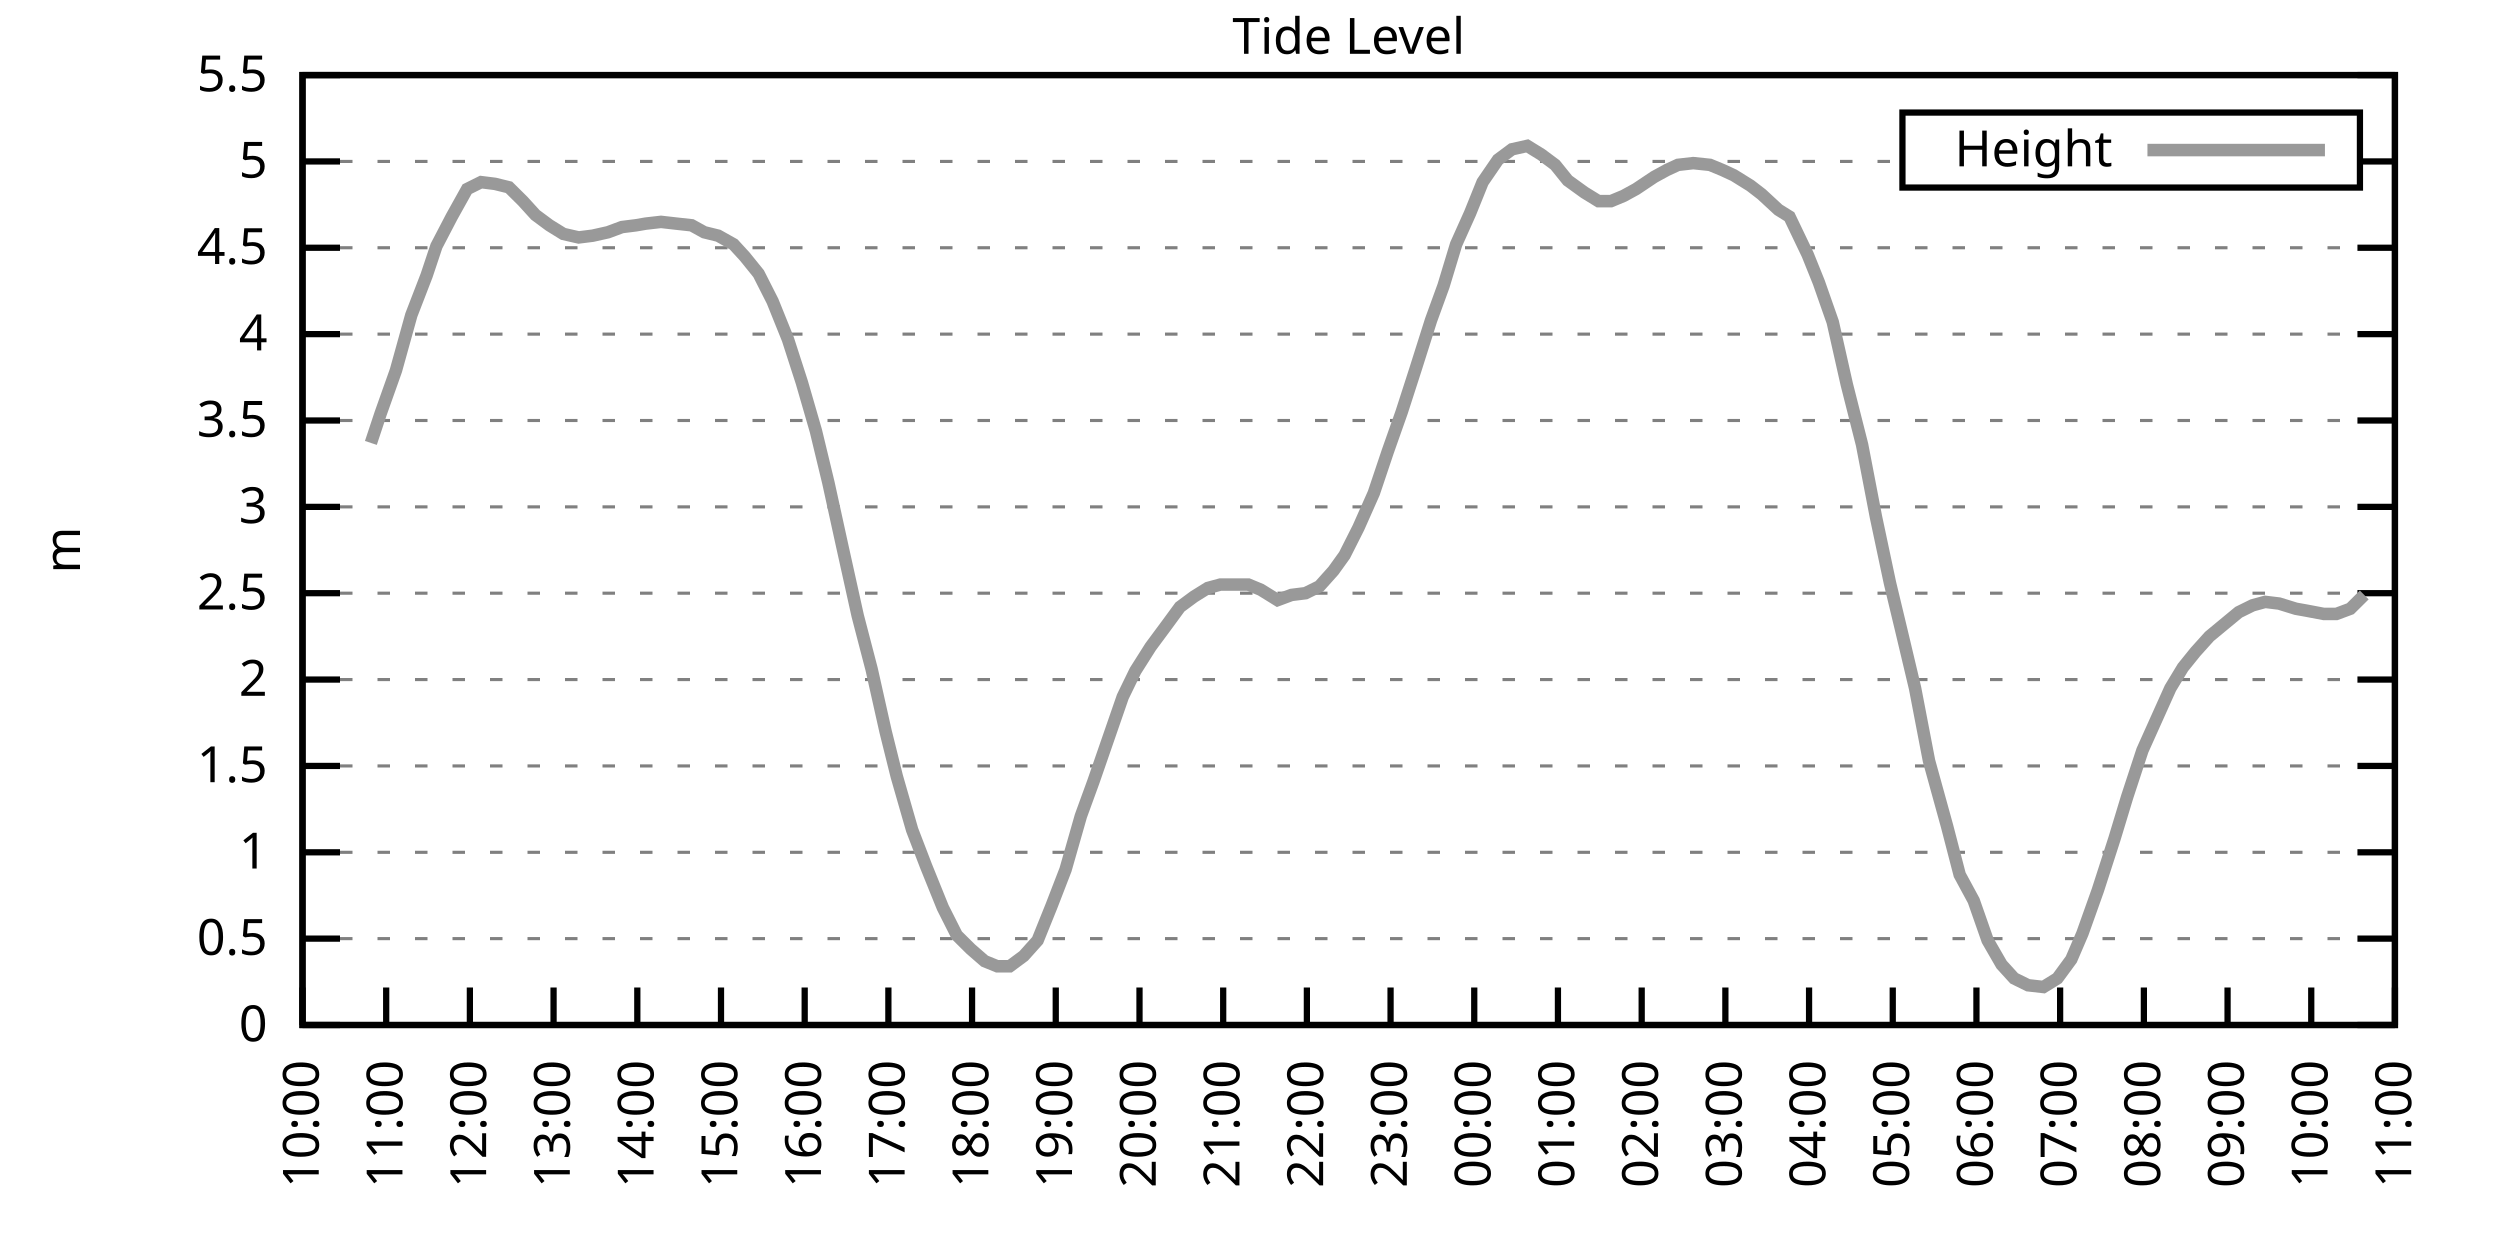
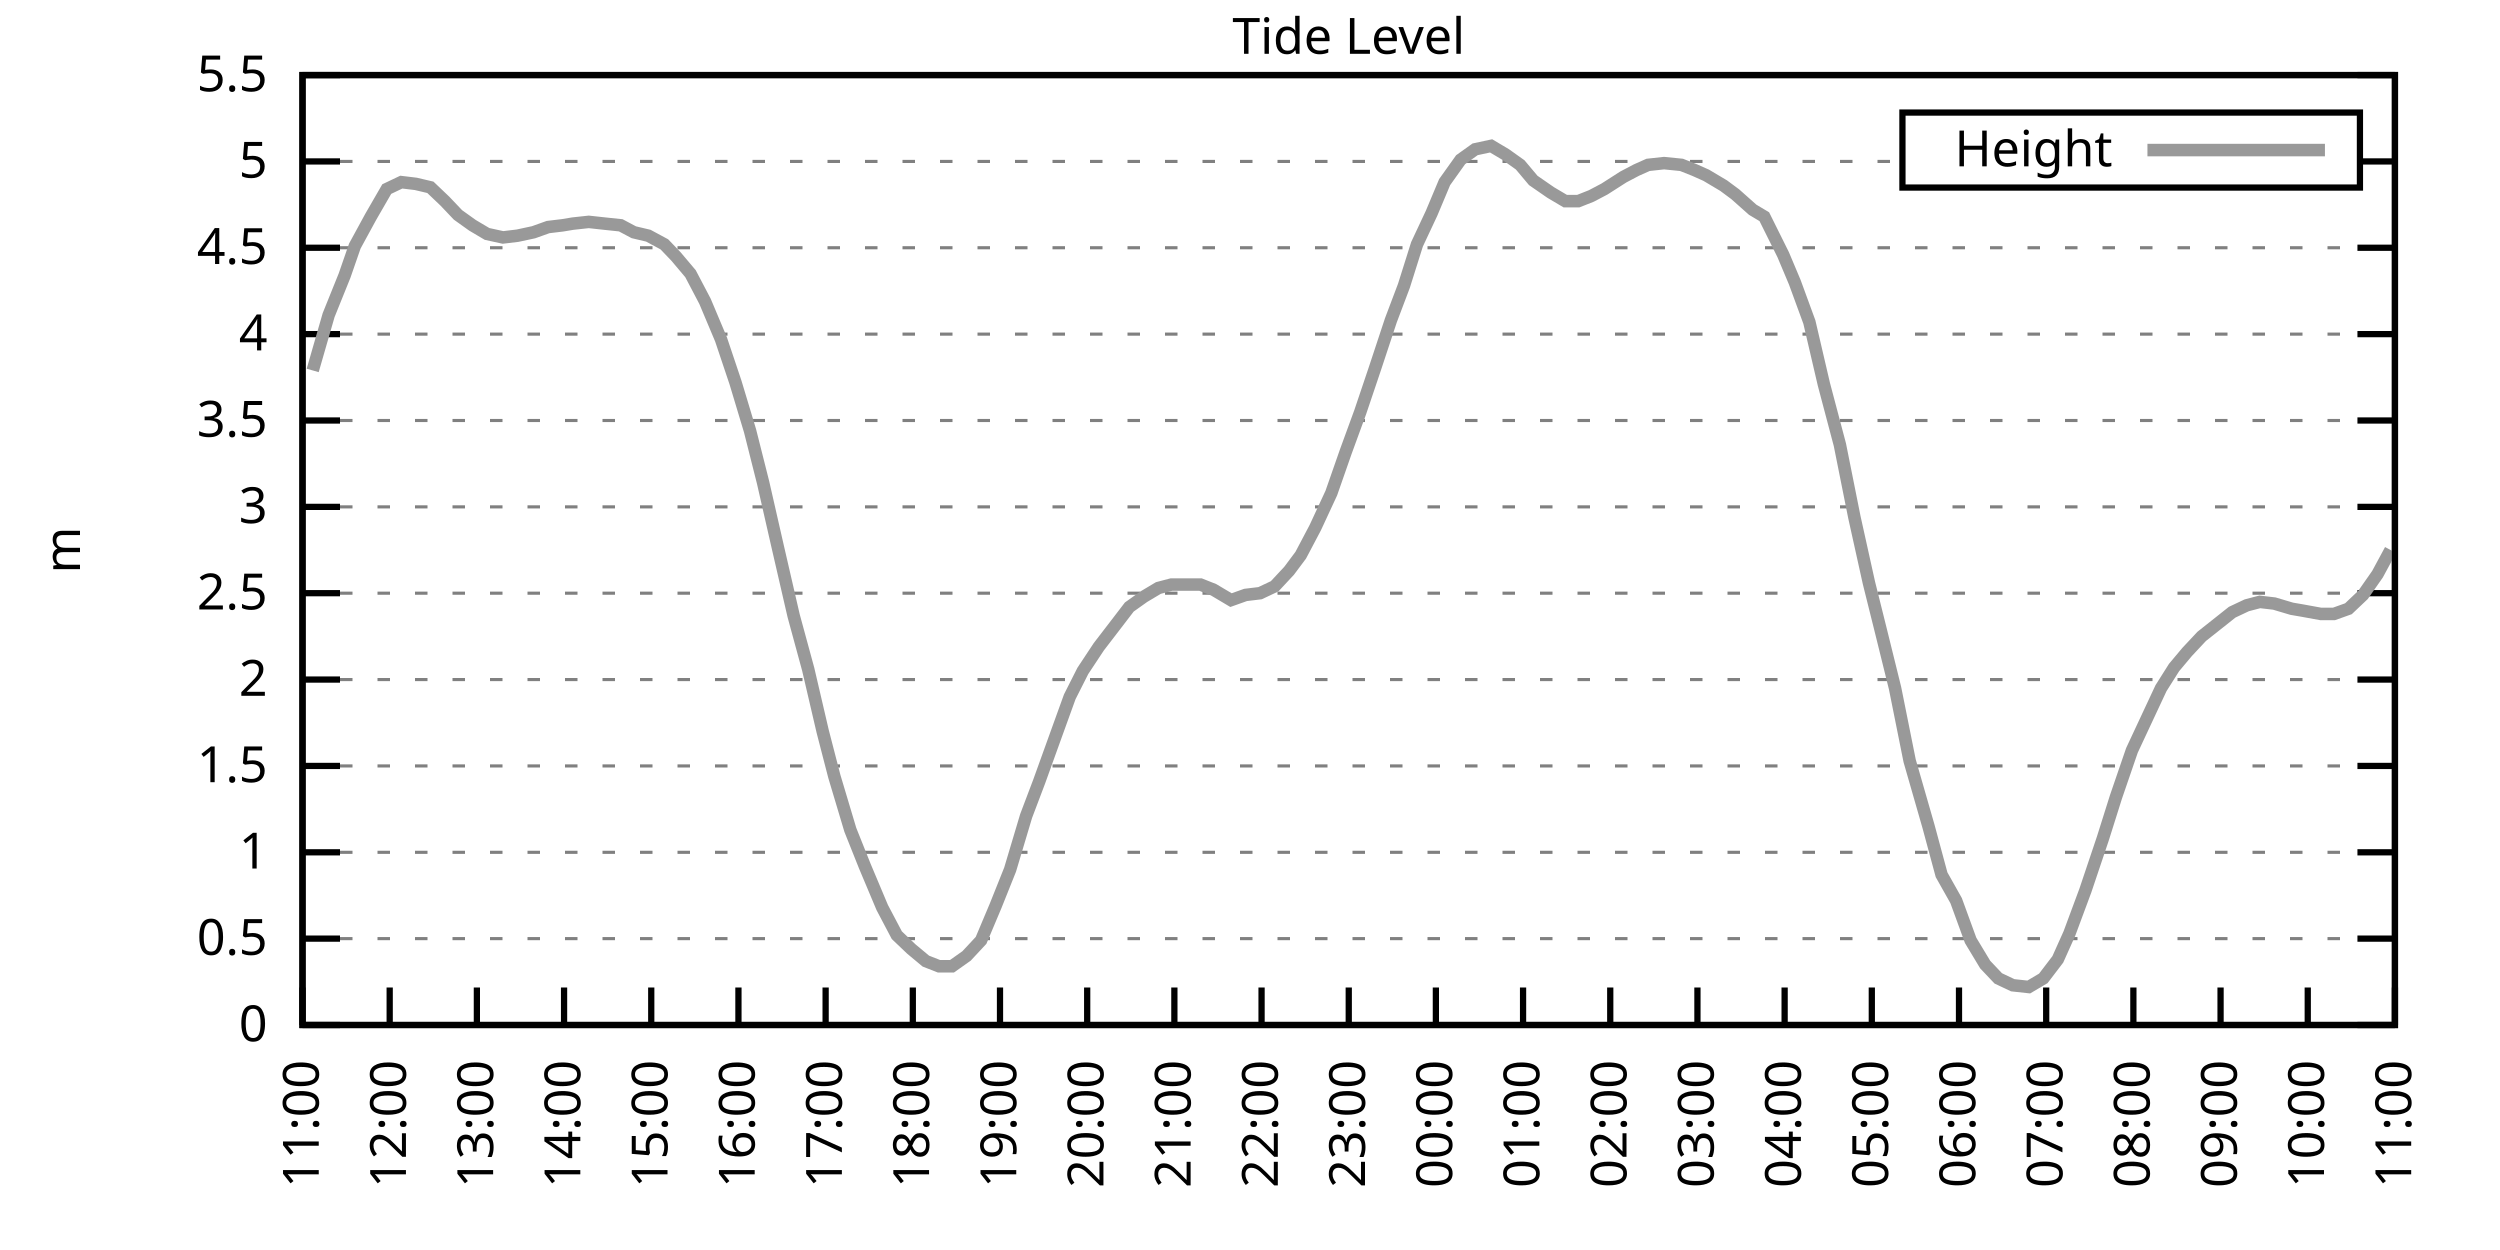
<svg xmlns="http://www.w3.org/2000/svg" xmlns:xlink="http://www.w3.org/1999/xlink" width="400" height="200" viewBox="0 0 400 200">
  <g id="gnuplot_canvas">
    <rect x="0" y="0" width="400" height="200" fill="none" />
    <defs>
      <circle id="gpDot" r="0.5" stroke-width="0.5" stroke="currentColor" />
      <path id="gpPt0" stroke-width="0.333" stroke="currentColor" d="M-1,0 h2 M0,-1 v2" />
      <path id="gpPt1" stroke-width="0.333" stroke="currentColor" d="M-1,-1 L1,1 M1,-1 L-1,1" />
      <path id="gpPt2" stroke-width="0.333" stroke="currentColor" d="M-1,0 L1,0 M0,-1 L0,1 M-1,-1 L1,1 M-1,1 L1,-1" />
      <rect id="gpPt3" stroke-width="0.333" stroke="currentColor" x="-1" y="-1" width="2" height="2" />
      <rect id="gpPt4" stroke-width="0.333" stroke="currentColor" fill="currentColor" x="-1" y="-1" width="2" height="2" />
      <circle id="gpPt5" stroke-width="0.333" stroke="currentColor" cx="0" cy="0" r="1" />
      <use xlink:href="#gpPt5" id="gpPt6" fill="currentColor" stroke="none" />
      <path id="gpPt7" stroke-width="0.333" stroke="currentColor" d="M0,-1.33 L-1.33,0.67 L1.33,0.67 z" />
      <use xlink:href="#gpPt7" id="gpPt8" fill="currentColor" stroke="none" />
      <use xlink:href="#gpPt7" id="gpPt9" stroke="currentColor" transform="rotate(180)" />
      <use xlink:href="#gpPt9" id="gpPt10" fill="currentColor" stroke="none" />
      <use xlink:href="#gpPt3" id="gpPt11" stroke="currentColor" transform="rotate(45)" />
      <use xlink:href="#gpPt11" id="gpPt12" fill="currentColor" stroke="none" />
      <path id="gpPt13" stroke-width="0.333" stroke="currentColor" d="M0,1.330 L1.265,0.411 L0.782,-1.067 L-0.782,-1.076 L-1.265,0.411 z" />
      <use xlink:href="#gpPt13" id="gpPt14" fill="currentColor" stroke="none" />
      <filter id="textbox" filterUnits="objectBoundingBox" x="0" y="0" height="1" width="1">
        <feFlood flood-color="white" flood-opacity="1" result="bgnd" />
        <feComposite in="SourceGraphic" in2="bgnd" operator="atop" />
      </filter>
      <filter id="greybox" filterUnits="objectBoundingBox" x="0" y="0" height="1" width="1">
        <feFlood flood-color="lightgrey" flood-opacity="1" result="grey" />
        <feComposite in="SourceGraphic" in2="grey" operator="atop" />
      </filter>
    </defs>
    <g fill="none" color="white" stroke="currentColor" stroke-width="1.00" stroke-linecap="butt" stroke-linejoin="miter">
</g>
    <g fill="none" color="black" stroke="currentColor" stroke-width="1.00" stroke-linecap="butt" stroke-linejoin="miter">
      <g stroke="none" shape-rendering="crispEdges">
        <polygon fill="rgb(255, 255, 255)" points="48.40,164.00 383.18,164.00 383.18,12.02 48.40,12.02 " />
      </g>
    </g>
    <g fill="none" color="black" stroke="currentColor" stroke-width="1.00" stroke-linecap="butt" stroke-linejoin="miter">
</g>
    <g fill="none" color="black" stroke="black" stroke-width="0.50" stroke-linecap="butt" stroke-linejoin="miter">
</g>
    <g fill="none" color="gray" stroke="currentColor" stroke-width="0.50" stroke-linecap="butt" stroke-linejoin="miter">
      <path stroke="gray" stroke-dasharray="2,4" class="gridline" d="M48.40,164.00 L383.19,164.00  " />
    </g>
    <g fill="none" color="gray" stroke="gray" stroke-width="1.00" stroke-linecap="butt" stroke-linejoin="miter">
</g>
    <g fill="none" color="black" stroke="currentColor" stroke-width="1.00" stroke-linecap="butt" stroke-linejoin="miter">
      <path stroke="black" d="M48.40,164.00 L54.40,164.00 M383.19,164.00 L377.19,164.00  " />
      <g transform="translate(42.80,166.60)" stroke="none" fill="black" font-family="Sans" font-size="8.00" text-anchor="end">
        <text>
          <tspan font-family="Sans"> 0</tspan>
        </text>
      </g>
    </g>
    <g fill="none" color="black" stroke="currentColor" stroke-width="1.00" stroke-linecap="butt" stroke-linejoin="miter">
</g>
    <g fill="none" color="black" stroke="black" stroke-width="0.50" stroke-linecap="butt" stroke-linejoin="miter">
</g>
    <g fill="none" color="gray" stroke="currentColor" stroke-width="0.50" stroke-linecap="butt" stroke-linejoin="miter">
      <path stroke="gray" stroke-dasharray="2,4" class="gridline" d="M48.40,150.18 L383.19,150.18  " />
    </g>
    <g fill="none" color="gray" stroke="gray" stroke-width="1.00" stroke-linecap="butt" stroke-linejoin="miter">
</g>
    <g fill="none" color="black" stroke="currentColor" stroke-width="1.00" stroke-linecap="butt" stroke-linejoin="miter">
      <path stroke="black" d="M48.40,150.18 L54.40,150.18 M383.19,150.18 L377.19,150.18  " />
      <g transform="translate(42.80,152.78)" stroke="none" fill="black" font-family="Sans" font-size="8.00" text-anchor="end">
        <text>
          <tspan font-family="Sans"> 0.5</tspan>
        </text>
      </g>
    </g>
    <g fill="none" color="black" stroke="currentColor" stroke-width="1.00" stroke-linecap="butt" stroke-linejoin="miter">
</g>
    <g fill="none" color="black" stroke="black" stroke-width="0.50" stroke-linecap="butt" stroke-linejoin="miter">
</g>
    <g fill="none" color="gray" stroke="currentColor" stroke-width="0.50" stroke-linecap="butt" stroke-linejoin="miter">
      <path stroke="gray" stroke-dasharray="2,4" class="gridline" d="M48.40,136.37 L383.19,136.37  " />
    </g>
    <g fill="none" color="gray" stroke="gray" stroke-width="1.00" stroke-linecap="butt" stroke-linejoin="miter">
</g>
    <g fill="none" color="black" stroke="currentColor" stroke-width="1.00" stroke-linecap="butt" stroke-linejoin="miter">
      <path stroke="black" d="M48.40,136.37 L54.40,136.37 M383.19,136.37 L377.19,136.37  " />
      <g transform="translate(42.80,138.97)" stroke="none" fill="black" font-family="Sans" font-size="8.00" text-anchor="end">
        <text>
          <tspan font-family="Sans"> 1</tspan>
        </text>
      </g>
    </g>
    <g fill="none" color="black" stroke="currentColor" stroke-width="1.00" stroke-linecap="butt" stroke-linejoin="miter">
</g>
    <g fill="none" color="black" stroke="black" stroke-width="0.50" stroke-linecap="butt" stroke-linejoin="miter">
</g>
    <g fill="none" color="gray" stroke="currentColor" stroke-width="0.50" stroke-linecap="butt" stroke-linejoin="miter">
      <path stroke="gray" stroke-dasharray="2,4" class="gridline" d="M48.40,122.55 L383.19,122.55  " />
    </g>
    <g fill="none" color="gray" stroke="gray" stroke-width="1.00" stroke-linecap="butt" stroke-linejoin="miter">
</g>
    <g fill="none" color="black" stroke="currentColor" stroke-width="1.00" stroke-linecap="butt" stroke-linejoin="miter">
      <path stroke="black" d="M48.40,122.55 L54.40,122.55 M383.19,122.55 L377.19,122.55  " />
      <g transform="translate(42.80,125.15)" stroke="none" fill="black" font-family="Sans" font-size="8.00" text-anchor="end">
        <text>
          <tspan font-family="Sans"> 1.5</tspan>
        </text>
      </g>
    </g>
    <g fill="none" color="black" stroke="currentColor" stroke-width="1.00" stroke-linecap="butt" stroke-linejoin="miter">
</g>
    <g fill="none" color="black" stroke="black" stroke-width="0.50" stroke-linecap="butt" stroke-linejoin="miter">
</g>
    <g fill="none" color="gray" stroke="currentColor" stroke-width="0.50" stroke-linecap="butt" stroke-linejoin="miter">
      <path stroke="gray" stroke-dasharray="2,4" class="gridline" d="M48.40,108.73 L383.19,108.73  " />
    </g>
    <g fill="none" color="gray" stroke="gray" stroke-width="1.00" stroke-linecap="butt" stroke-linejoin="miter">
</g>
    <g fill="none" color="black" stroke="currentColor" stroke-width="1.00" stroke-linecap="butt" stroke-linejoin="miter">
      <path stroke="black" d="M48.40,108.73 L54.40,108.73 M383.19,108.73 L377.19,108.73  " />
      <g transform="translate(42.80,111.33)" stroke="none" fill="black" font-family="Sans" font-size="8.00" text-anchor="end">
        <text>
          <tspan font-family="Sans"> 2</tspan>
        </text>
      </g>
    </g>
    <g fill="none" color="black" stroke="currentColor" stroke-width="1.00" stroke-linecap="butt" stroke-linejoin="miter">
</g>
    <g fill="none" color="black" stroke="black" stroke-width="0.50" stroke-linecap="butt" stroke-linejoin="miter">
</g>
    <g fill="none" color="gray" stroke="currentColor" stroke-width="0.50" stroke-linecap="butt" stroke-linejoin="miter">
      <path stroke="gray" stroke-dasharray="2,4" class="gridline" d="M48.40,94.91 L383.19,94.91  " />
    </g>
    <g fill="none" color="gray" stroke="gray" stroke-width="1.00" stroke-linecap="butt" stroke-linejoin="miter">
</g>
    <g fill="none" color="black" stroke="currentColor" stroke-width="1.00" stroke-linecap="butt" stroke-linejoin="miter">
      <path stroke="black" d="M48.40,94.91 L54.40,94.91 M383.19,94.91 L377.19,94.91  " />
      <g transform="translate(42.80,97.51)" stroke="none" fill="black" font-family="Sans" font-size="8.00" text-anchor="end">
        <text>
          <tspan font-family="Sans"> 2.5</tspan>
        </text>
      </g>
    </g>
    <g fill="none" color="black" stroke="currentColor" stroke-width="1.00" stroke-linecap="butt" stroke-linejoin="miter">
</g>
    <g fill="none" color="black" stroke="black" stroke-width="0.50" stroke-linecap="butt" stroke-linejoin="miter">
</g>
    <g fill="none" color="gray" stroke="currentColor" stroke-width="0.50" stroke-linecap="butt" stroke-linejoin="miter">
      <path stroke="gray" stroke-dasharray="2,4" class="gridline" d="M48.40,81.10 L383.19,81.10  " />
    </g>
    <g fill="none" color="gray" stroke="gray" stroke-width="1.00" stroke-linecap="butt" stroke-linejoin="miter">
</g>
    <g fill="none" color="black" stroke="currentColor" stroke-width="1.00" stroke-linecap="butt" stroke-linejoin="miter">
      <path stroke="black" d="M48.40,81.10 L54.40,81.10 M383.19,81.10 L377.19,81.10  " />
      <g transform="translate(42.80,83.70)" stroke="none" fill="black" font-family="Sans" font-size="8.00" text-anchor="end">
        <text>
          <tspan font-family="Sans"> 3</tspan>
        </text>
      </g>
    </g>
    <g fill="none" color="black" stroke="currentColor" stroke-width="1.00" stroke-linecap="butt" stroke-linejoin="miter">
</g>
    <g fill="none" color="black" stroke="black" stroke-width="0.50" stroke-linecap="butt" stroke-linejoin="miter">
</g>
    <g fill="none" color="gray" stroke="currentColor" stroke-width="0.50" stroke-linecap="butt" stroke-linejoin="miter">
      <path stroke="gray" stroke-dasharray="2,4" class="gridline" d="M48.40,67.28 L383.19,67.28  " />
    </g>
    <g fill="none" color="gray" stroke="gray" stroke-width="1.00" stroke-linecap="butt" stroke-linejoin="miter">
</g>
    <g fill="none" color="black" stroke="currentColor" stroke-width="1.00" stroke-linecap="butt" stroke-linejoin="miter">
      <path stroke="black" d="M48.40,67.28 L54.40,67.28 M383.19,67.28 L377.19,67.28  " />
      <g transform="translate(42.80,69.88)" stroke="none" fill="black" font-family="Sans" font-size="8.00" text-anchor="end">
        <text>
          <tspan font-family="Sans"> 3.5</tspan>
        </text>
      </g>
    </g>
    <g fill="none" color="black" stroke="currentColor" stroke-width="1.00" stroke-linecap="butt" stroke-linejoin="miter">
</g>
    <g fill="none" color="black" stroke="black" stroke-width="0.50" stroke-linecap="butt" stroke-linejoin="miter">
</g>
    <g fill="none" color="gray" stroke="currentColor" stroke-width="0.50" stroke-linecap="butt" stroke-linejoin="miter">
      <path stroke="gray" stroke-dasharray="2,4" class="gridline" d="M48.40,53.46 L383.19,53.46  " />
    </g>
    <g fill="none" color="gray" stroke="gray" stroke-width="1.00" stroke-linecap="butt" stroke-linejoin="miter">
</g>
    <g fill="none" color="black" stroke="currentColor" stroke-width="1.00" stroke-linecap="butt" stroke-linejoin="miter">
      <path stroke="black" d="M48.40,53.46 L54.40,53.46 M383.19,53.46 L377.19,53.46  " />
      <g transform="translate(42.80,56.06)" stroke="none" fill="black" font-family="Sans" font-size="8.00" text-anchor="end">
        <text>
          <tspan font-family="Sans"> 4</tspan>
        </text>
      </g>
    </g>
    <g fill="none" color="black" stroke="currentColor" stroke-width="1.00" stroke-linecap="butt" stroke-linejoin="miter">
</g>
    <g fill="none" color="black" stroke="black" stroke-width="0.50" stroke-linecap="butt" stroke-linejoin="miter">
</g>
    <g fill="none" color="gray" stroke="currentColor" stroke-width="0.50" stroke-linecap="butt" stroke-linejoin="miter">
      <path stroke="gray" stroke-dasharray="2,4" class="gridline" d="M48.40,39.64 L383.19,39.64  " />
    </g>
    <g fill="none" color="gray" stroke="gray" stroke-width="1.00" stroke-linecap="butt" stroke-linejoin="miter">
</g>
    <g fill="none" color="black" stroke="currentColor" stroke-width="1.00" stroke-linecap="butt" stroke-linejoin="miter">
      <path stroke="black" d="M48.40,39.64 L54.40,39.64 M383.19,39.64 L377.19,39.64  " />
      <g transform="translate(42.80,42.24)" stroke="none" fill="black" font-family="Sans" font-size="8.00" text-anchor="end">
        <text>
          <tspan font-family="Sans"> 4.5</tspan>
        </text>
      </g>
    </g>
    <g fill="none" color="black" stroke="currentColor" stroke-width="1.00" stroke-linecap="butt" stroke-linejoin="miter">
</g>
    <g fill="none" color="black" stroke="black" stroke-width="0.50" stroke-linecap="butt" stroke-linejoin="miter">
</g>
    <g fill="none" color="gray" stroke="currentColor" stroke-width="0.50" stroke-linecap="butt" stroke-linejoin="miter">
      <path stroke="gray" stroke-dasharray="2,4" class="gridline" d="M48.40,25.83 L304.39,25.83 M377.59,25.83 L383.19,25.83  " />
    </g>
    <g fill="none" color="gray" stroke="gray" stroke-width="1.00" stroke-linecap="butt" stroke-linejoin="miter">
</g>
    <g fill="none" color="black" stroke="currentColor" stroke-width="1.00" stroke-linecap="butt" stroke-linejoin="miter">
      <path stroke="black" d="M48.40,25.83 L54.40,25.83 M383.19,25.83 L377.19,25.83  " />
      <g transform="translate(42.80,28.43)" stroke="none" fill="black" font-family="Sans" font-size="8.00" text-anchor="end">
        <text>
          <tspan font-family="Sans"> 5</tspan>
        </text>
      </g>
    </g>
    <g fill="none" color="black" stroke="currentColor" stroke-width="1.00" stroke-linecap="butt" stroke-linejoin="miter">
</g>
    <g fill="none" color="black" stroke="black" stroke-width="0.50" stroke-linecap="butt" stroke-linejoin="miter">
</g>
    <g fill="none" color="gray" stroke="currentColor" stroke-width="0.50" stroke-linecap="butt" stroke-linejoin="miter">
      <path stroke="gray" stroke-dasharray="2,4" class="gridline" d="M48.40,12.01 L383.19,12.01  " />
    </g>
    <g fill="none" color="gray" stroke="gray" stroke-width="1.00" stroke-linecap="butt" stroke-linejoin="miter">
</g>
    <g fill="none" color="black" stroke="currentColor" stroke-width="1.00" stroke-linecap="butt" stroke-linejoin="miter">
      <path stroke="black" d="M48.40,12.01 L54.40,12.01 M383.19,12.01 L377.19,12.01  " />
      <g transform="translate(42.80,14.61)" stroke="none" fill="black" font-family="Sans" font-size="8.00" text-anchor="end">
        <text>
          <tspan font-family="Sans"> 5.5</tspan>
        </text>
      </g>
    </g>
    <g fill="none" color="black" stroke="currentColor" stroke-width="1.00" stroke-linecap="butt" stroke-linejoin="miter">
      <path stroke="black" d="M48.40,164.00 L48.40,158.00  " />
      <g transform="translate(51.00,169.60) rotate(270.00)" stroke="none" fill="black" font-family="Sans" font-size="8.00" text-anchor="end">
        <text>
-           <tspan font-family="Sans">10:00</tspan>
-         </text>
-       </g>
-     </g>
-     <g fill="none" color="black" stroke="currentColor" stroke-width="1.00" stroke-linecap="butt" stroke-linejoin="miter">
-       <path stroke="black" d="M61.79,164.00 L61.79,158.00  " />
-       <g transform="translate(64.39,169.60) rotate(270.00)" stroke="none" fill="black" font-family="Sans" font-size="8.00" text-anchor="end">
-         <text>
          <tspan font-family="Sans">11:00</tspan>
        </text>
      </g>
    </g>
    <g fill="none" color="black" stroke="currentColor" stroke-width="1.00" stroke-linecap="butt" stroke-linejoin="miter">
-       <path stroke="black" d="M75.18,164.00 L75.18,158.00  " />
-       <g transform="translate(77.78,169.60) rotate(270.00)" stroke="none" fill="black" font-family="Sans" font-size="8.00" text-anchor="end">
+       <path stroke="black" d="M62.35,164.00 L62.35,158.00  " />
+       <g transform="translate(64.95,169.60) rotate(270.00)" stroke="none" fill="black" font-family="Sans" font-size="8.00" text-anchor="end">
        <text>
          <tspan font-family="Sans">12:00</tspan>
        </text>
      </g>
    </g>
    <g fill="none" color="black" stroke="currentColor" stroke-width="1.00" stroke-linecap="butt" stroke-linejoin="miter">
-       <path stroke="black" d="M88.57,164.00 L88.57,158.00  " />
-       <g transform="translate(91.17,169.60) rotate(270.00)" stroke="none" fill="black" font-family="Sans" font-size="8.00" text-anchor="end">
+       <path stroke="black" d="M76.30,164.00 L76.30,158.00  " />
+       <g transform="translate(78.90,169.60) rotate(270.00)" stroke="none" fill="black" font-family="Sans" font-size="8.00" text-anchor="end">
        <text>
          <tspan font-family="Sans">13:00</tspan>
        </text>
      </g>
    </g>
    <g fill="none" color="black" stroke="currentColor" stroke-width="1.00" stroke-linecap="butt" stroke-linejoin="miter">
-       <path stroke="black" d="M101.97,164.00 L101.97,158.00  " />
-       <g transform="translate(104.57,169.60) rotate(270.00)" stroke="none" fill="black" font-family="Sans" font-size="8.00" text-anchor="end">
+       <path stroke="black" d="M90.25,164.00 L90.25,158.00  " />
+       <g transform="translate(92.85,169.60) rotate(270.00)" stroke="none" fill="black" font-family="Sans" font-size="8.00" text-anchor="end">
        <text>
          <tspan font-family="Sans">14:00</tspan>
        </text>
      </g>
    </g>
    <g fill="none" color="black" stroke="currentColor" stroke-width="1.00" stroke-linecap="butt" stroke-linejoin="miter">
-       <path stroke="black" d="M115.36,164.00 L115.36,158.00  " />
-       <g transform="translate(117.96,169.60) rotate(270.00)" stroke="none" fill="black" font-family="Sans" font-size="8.00" text-anchor="end">
+       <path stroke="black" d="M104.20,164.00 L104.20,158.00  " />
+       <g transform="translate(106.80,169.60) rotate(270.00)" stroke="none" fill="black" font-family="Sans" font-size="8.00" text-anchor="end">
        <text>
          <tspan font-family="Sans">15:00</tspan>
        </text>
      </g>
    </g>
    <g fill="none" color="black" stroke="currentColor" stroke-width="1.00" stroke-linecap="butt" stroke-linejoin="miter">
-       <path stroke="black" d="M128.75,164.00 L128.75,158.00  " />
-       <g transform="translate(131.35,169.60) rotate(270.00)" stroke="none" fill="black" font-family="Sans" font-size="8.00" text-anchor="end">
+       <path stroke="black" d="M118.15,164.00 L118.15,158.00  " />
+       <g transform="translate(120.75,169.60) rotate(270.00)" stroke="none" fill="black" font-family="Sans" font-size="8.00" text-anchor="end">
        <text>
          <tspan font-family="Sans">16:00</tspan>
        </text>
      </g>
    </g>
    <g fill="none" color="black" stroke="currentColor" stroke-width="1.00" stroke-linecap="butt" stroke-linejoin="miter">
-       <path stroke="black" d="M142.14,164.00 L142.14,158.00  " />
-       <g transform="translate(144.74,169.60) rotate(270.00)" stroke="none" fill="black" font-family="Sans" font-size="8.00" text-anchor="end">
+       <path stroke="black" d="M132.10,164.00 L132.10,158.00  " />
+       <g transform="translate(134.70,169.60) rotate(270.00)" stroke="none" fill="black" font-family="Sans" font-size="8.00" text-anchor="end">
        <text>
          <tspan font-family="Sans">17:00</tspan>
        </text>
      </g>
    </g>
    <g fill="none" color="black" stroke="currentColor" stroke-width="1.00" stroke-linecap="butt" stroke-linejoin="miter">
-       <path stroke="black" d="M155.53,164.00 L155.53,158.00  " />
-       <g transform="translate(158.13,169.60) rotate(270.00)" stroke="none" fill="black" font-family="Sans" font-size="8.00" text-anchor="end">
+       <path stroke="black" d="M146.05,164.00 L146.05,158.00  " />
+       <g transform="translate(148.65,169.60) rotate(270.00)" stroke="none" fill="black" font-family="Sans" font-size="8.00" text-anchor="end">
        <text>
          <tspan font-family="Sans">18:00</tspan>
        </text>
      </g>
    </g>
    <g fill="none" color="black" stroke="currentColor" stroke-width="1.00" stroke-linecap="butt" stroke-linejoin="miter">
-       <path stroke="black" d="M168.92,164.00 L168.92,158.00  " />
-       <g transform="translate(171.52,169.60) rotate(270.00)" stroke="none" fill="black" font-family="Sans" font-size="8.00" text-anchor="end">
+       <path stroke="black" d="M160.00,164.00 L160.00,158.00  " />
+       <g transform="translate(162.60,169.60) rotate(270.00)" stroke="none" fill="black" font-family="Sans" font-size="8.00" text-anchor="end">
        <text>
          <tspan font-family="Sans">19:00</tspan>
        </text>
      </g>
    </g>
    <g fill="none" color="black" stroke="currentColor" stroke-width="1.00" stroke-linecap="butt" stroke-linejoin="miter">
-       <path stroke="black" d="M182.32,164.00 L182.32,158.00  " />
-       <g transform="translate(184.92,169.60) rotate(270.00)" stroke="none" fill="black" font-family="Sans" font-size="8.00" text-anchor="end">
+       <path stroke="black" d="M173.95,164.00 L173.95,158.00  " />
+       <g transform="translate(176.55,169.60) rotate(270.00)" stroke="none" fill="black" font-family="Sans" font-size="8.00" text-anchor="end">
        <text>
          <tspan font-family="Sans">20:00</tspan>
        </text>
      </g>
    </g>
    <g fill="none" color="black" stroke="currentColor" stroke-width="1.00" stroke-linecap="butt" stroke-linejoin="miter">
-       <path stroke="black" d="M195.71,164.00 L195.71,158.00  " />
-       <g transform="translate(198.31,169.60) rotate(270.00)" stroke="none" fill="black" font-family="Sans" font-size="8.00" text-anchor="end">
+       <path stroke="black" d="M187.90,164.00 L187.90,158.00  " />
+       <g transform="translate(190.50,169.60) rotate(270.00)" stroke="none" fill="black" font-family="Sans" font-size="8.00" text-anchor="end">
        <text>
          <tspan font-family="Sans">21:00</tspan>
        </text>
      </g>
    </g>
    <g fill="none" color="black" stroke="currentColor" stroke-width="1.00" stroke-linecap="butt" stroke-linejoin="miter">
-       <path stroke="black" d="M209.10,164.00 L209.10,158.00  " />
-       <g transform="translate(211.70,169.60) rotate(270.00)" stroke="none" fill="black" font-family="Sans" font-size="8.00" text-anchor="end">
+       <path stroke="black" d="M201.85,164.00 L201.85,158.00  " />
+       <g transform="translate(204.45,169.60) rotate(270.00)" stroke="none" fill="black" font-family="Sans" font-size="8.00" text-anchor="end">
        <text>
          <tspan font-family="Sans">22:00</tspan>
        </text>
      </g>
    </g>
    <g fill="none" color="black" stroke="currentColor" stroke-width="1.00" stroke-linecap="butt" stroke-linejoin="miter">
-       <path stroke="black" d="M222.49,164.00 L222.49,158.00  " />
-       <g transform="translate(225.09,169.60) rotate(270.00)" stroke="none" fill="black" font-family="Sans" font-size="8.00" text-anchor="end">
+       <path stroke="black" d="M215.80,164.00 L215.80,158.00  " />
+       <g transform="translate(218.40,169.60) rotate(270.00)" stroke="none" fill="black" font-family="Sans" font-size="8.00" text-anchor="end">
        <text>
          <tspan font-family="Sans">23:00</tspan>
        </text>
      </g>
    </g>
    <g fill="none" color="black" stroke="currentColor" stroke-width="1.00" stroke-linecap="butt" stroke-linejoin="miter">
-       <path stroke="black" d="M235.88,164.00 L235.88,158.00  " />
-       <g transform="translate(238.48,169.60) rotate(270.00)" stroke="none" fill="black" font-family="Sans" font-size="8.00" text-anchor="end">
+       <path stroke="black" d="M229.74,164.00 L229.74,158.00  " />
+       <g transform="translate(232.34,169.60) rotate(270.00)" stroke="none" fill="black" font-family="Sans" font-size="8.00" text-anchor="end">
        <text>
          <tspan font-family="Sans">00:00</tspan>
        </text>
      </g>
    </g>
    <g fill="none" color="black" stroke="currentColor" stroke-width="1.00" stroke-linecap="butt" stroke-linejoin="miter">
-       <path stroke="black" d="M249.27,164.00 L249.27,158.00  " />
-       <g transform="translate(251.87,169.60) rotate(270.00)" stroke="none" fill="black" font-family="Sans" font-size="8.00" text-anchor="end">
+       <path stroke="black" d="M243.69,164.00 L243.69,158.00  " />
+       <g transform="translate(246.29,169.60) rotate(270.00)" stroke="none" fill="black" font-family="Sans" font-size="8.00" text-anchor="end">
        <text>
          <tspan font-family="Sans">01:00</tspan>
        </text>
      </g>
    </g>
    <g fill="none" color="black" stroke="currentColor" stroke-width="1.00" stroke-linecap="butt" stroke-linejoin="miter">
-       <path stroke="black" d="M262.67,164.00 L262.67,158.00  " />
-       <g transform="translate(265.27,169.60) rotate(270.00)" stroke="none" fill="black" font-family="Sans" font-size="8.00" text-anchor="end">
+       <path stroke="black" d="M257.64,164.00 L257.64,158.00  " />
+       <g transform="translate(260.24,169.60) rotate(270.00)" stroke="none" fill="black" font-family="Sans" font-size="8.00" text-anchor="end">
        <text>
          <tspan font-family="Sans">02:00</tspan>
        </text>
      </g>
    </g>
    <g fill="none" color="black" stroke="currentColor" stroke-width="1.00" stroke-linecap="butt" stroke-linejoin="miter">
-       <path stroke="black" d="M276.06,164.00 L276.06,158.00  " />
-       <g transform="translate(278.66,169.60) rotate(270.00)" stroke="none" fill="black" font-family="Sans" font-size="8.00" text-anchor="end">
+       <path stroke="black" d="M271.59,164.00 L271.59,158.00  " />
+       <g transform="translate(274.19,169.60) rotate(270.00)" stroke="none" fill="black" font-family="Sans" font-size="8.00" text-anchor="end">
        <text>
          <tspan font-family="Sans">03:00</tspan>
        </text>
      </g>
    </g>
    <g fill="none" color="black" stroke="currentColor" stroke-width="1.00" stroke-linecap="butt" stroke-linejoin="miter">
-       <path stroke="black" d="M289.45,164.00 L289.45,158.00  " />
-       <g transform="translate(292.05,169.60) rotate(270.00)" stroke="none" fill="black" font-family="Sans" font-size="8.00" text-anchor="end">
+       <path stroke="black" d="M285.54,164.00 L285.54,158.00  " />
+       <g transform="translate(288.14,169.60) rotate(270.00)" stroke="none" fill="black" font-family="Sans" font-size="8.00" text-anchor="end">
        <text>
          <tspan font-family="Sans">04:00</tspan>
        </text>
      </g>
    </g>
    <g fill="none" color="black" stroke="currentColor" stroke-width="1.00" stroke-linecap="butt" stroke-linejoin="miter">
-       <path stroke="black" d="M302.84,164.00 L302.84,158.00  " />
-       <g transform="translate(305.44,169.60) rotate(270.00)" stroke="none" fill="black" font-family="Sans" font-size="8.00" text-anchor="end">
+       <path stroke="black" d="M299.49,164.00 L299.49,158.00  " />
+       <g transform="translate(302.09,169.60) rotate(270.00)" stroke="none" fill="black" font-family="Sans" font-size="8.00" text-anchor="end">
        <text>
          <tspan font-family="Sans">05:00</tspan>
        </text>
      </g>
    </g>
    <g fill="none" color="black" stroke="currentColor" stroke-width="1.00" stroke-linecap="butt" stroke-linejoin="miter">
-       <path stroke="black" d="M316.23,164.00 L316.23,158.00  " />
-       <g transform="translate(318.83,169.60) rotate(270.00)" stroke="none" fill="black" font-family="Sans" font-size="8.00" text-anchor="end">
+       <path stroke="black" d="M313.44,164.00 L313.44,158.00  " />
+       <g transform="translate(316.04,169.60) rotate(270.00)" stroke="none" fill="black" font-family="Sans" font-size="8.00" text-anchor="end">
        <text>
          <tspan font-family="Sans">06:00</tspan>
        </text>
      </g>
    </g>
    <g fill="none" color="black" stroke="currentColor" stroke-width="1.00" stroke-linecap="butt" stroke-linejoin="miter">
-       <path stroke="black" d="M329.62,164.00 L329.62,158.00  " />
-       <g transform="translate(332.22,169.60) rotate(270.00)" stroke="none" fill="black" font-family="Sans" font-size="8.00" text-anchor="end">
+       <path stroke="black" d="M327.39,164.00 L327.39,158.00  " />
+       <g transform="translate(329.99,169.60) rotate(270.00)" stroke="none" fill="black" font-family="Sans" font-size="8.00" text-anchor="end">
        <text>
          <tspan font-family="Sans">07:00</tspan>
        </text>
      </g>
    </g>
    <g fill="none" color="black" stroke="currentColor" stroke-width="1.00" stroke-linecap="butt" stroke-linejoin="miter">
-       <path stroke="black" d="M343.02,164.00 L343.02,158.00  " />
-       <g transform="translate(345.62,169.60) rotate(270.00)" stroke="none" fill="black" font-family="Sans" font-size="8.00" text-anchor="end">
+       <path stroke="black" d="M341.34,164.00 L341.34,158.00  " />
+       <g transform="translate(343.94,169.60) rotate(270.00)" stroke="none" fill="black" font-family="Sans" font-size="8.00" text-anchor="end">
        <text>
          <tspan font-family="Sans">08:00</tspan>
        </text>
      </g>
    </g>
    <g fill="none" color="black" stroke="currentColor" stroke-width="1.00" stroke-linecap="butt" stroke-linejoin="miter">
-       <path stroke="black" d="M356.41,164.00 L356.41,158.00  " />
-       <g transform="translate(359.01,169.60) rotate(270.00)" stroke="none" fill="black" font-family="Sans" font-size="8.00" text-anchor="end">
+       <path stroke="black" d="M355.29,164.00 L355.29,158.00  " />
+       <g transform="translate(357.89,169.60) rotate(270.00)" stroke="none" fill="black" font-family="Sans" font-size="8.00" text-anchor="end">
        <text>
          <tspan font-family="Sans">09:00</tspan>
        </text>
      </g>
    </g>
    <g fill="none" color="black" stroke="currentColor" stroke-width="1.00" stroke-linecap="butt" stroke-linejoin="miter">
-       <path stroke="black" d="M369.80,164.00 L369.80,158.00  " />
-       <g transform="translate(372.40,169.60) rotate(270.00)" stroke="none" fill="black" font-family="Sans" font-size="8.00" text-anchor="end">
+       <path stroke="black" d="M369.24,164.00 L369.24,158.00  " />
+       <g transform="translate(371.84,169.60) rotate(270.00)" stroke="none" fill="black" font-family="Sans" font-size="8.00" text-anchor="end">
        <text>
          <tspan font-family="Sans">10:00</tspan>
        </text>
      </g>
    </g>
    <g fill="none" color="black" stroke="currentColor" stroke-width="1.00" stroke-linecap="butt" stroke-linejoin="miter">
      <path stroke="black" d="M383.19,164.00 L383.19,158.00  " />
      <g transform="translate(385.79,169.60) rotate(270.00)" stroke="none" fill="black" font-family="Sans" font-size="8.00" text-anchor="end">
        <text>
          <tspan font-family="Sans">11:00</tspan>
        </text>
      </g>
    </g>
    <g fill="none" color="black" stroke="currentColor" stroke-width="1.00" stroke-linecap="butt" stroke-linejoin="miter">
</g>
    <g fill="none" color="black" stroke="currentColor" stroke-width="1.00" stroke-linecap="butt" stroke-linejoin="miter">
      <path stroke="black" d="M48.40,12.01 L48.40,164.00 L383.19,164.00 L383.19,12.01 L48.40,12.01 Z  " />
    </g>
    <g fill="none" color="black" stroke="currentColor" stroke-width="1.00" stroke-linecap="butt" stroke-linejoin="miter">
</g>
    <g fill="none" color="black" stroke="currentColor" stroke-width="1.00" stroke-linecap="butt" stroke-linejoin="miter">
      <path stroke="black" d="M304.39,30.01 L304.39,18.01 L377.59,18.01 L377.59,30.01 L304.39,30.01 Z  " />
    </g>
    <g id="Tide_level_plot_1">
      <g fill="none" color="white" stroke="black" stroke-width="2.00" stroke-linecap="butt" stroke-linejoin="miter">
</g>
      <g fill="none" color="black" stroke="currentColor" stroke-width="2.00" stroke-linecap="butt" stroke-linejoin="miter">
        <g transform="translate(337.99,26.61)" stroke="none" fill="black" font-family="Sans" font-size="8.00" text-anchor="end">
          <text>
            <tspan font-family="Sans">Height</tspan>
          </text>
        </g>
      </g>
      <g fill="none" color="black" stroke="currentColor" stroke-width="2.00" stroke-linecap="butt" stroke-linejoin="miter">
-         <path stroke="rgb(153, 153, 153)" d="M343.59,24.01 L371.99,24.01 M59.34,70.87 L60.90,66.17 L63.35,59.27 L65.81,50.42 L68.26,44.07 L69.83,39.37   L72.28,34.67 L74.74,30.25 L76.97,29.14 L79.20,29.42 L81.43,29.97 L83.66,32.18 L85.67,34.39 L87.91,36.05   L90.14,37.43 L92.59,37.99 L94.82,37.71 L97.28,37.16 L99.51,36.33 L101.74,36.05 L103.31,35.78 L105.76,35.50   L108.22,35.78 L110.67,36.05 L112.68,37.16 L114.91,37.71 L117.37,39.09 L119.15,41.03 L121.38,43.79 L123.62,48.21   L126.07,54.29 L128.30,61.20 L130.54,68.94 L132.54,77.23 L134.78,87.45 L137.23,98.51 L139.46,107.07 L141.69,117.02   L143.48,124.21 L145.94,132.77 L148.17,138.58 L150.85,145.21 L153.08,149.63 L155.31,151.84 L157.54,153.78 L159.55,154.60   L161.56,154.60 L163.79,152.95 L166.02,150.46 L168.25,144.93 L170.49,139.13 L172.94,130.56 L174.95,125.04 L177.63,117.30   L179.64,111.49 L181.65,107.35 L184.10,103.48 L186.56,100.16 L188.79,97.12 L191.02,95.47 L193.25,94.08 L195.26,93.53   L197.49,93.53 L199.73,93.53 L201.73,94.36 L204.41,96.02 L206.64,95.19 L208.88,94.91 L211.11,93.81 L213.34,91.32   L215.13,88.83 L217.36,84.41 L219.81,78.89 L222.04,72.25 L224.28,65.90 L226.51,58.99 L228.96,51.25 L230.97,45.72   L232.98,39.09 L235.21,34.12 L237.22,29.14 L239.68,25.55 L241.91,23.89 L244.36,23.34 L246.60,24.72 L248.83,26.38   L250.84,28.87 L253.51,30.80 L255.75,32.18 L257.76,32.18 L259.76,31.35 L261.77,30.25 L264.67,28.31 L266.68,27.21   L268.47,26.38 L270.92,26.10 L273.60,26.38 L275.61,27.21 L277.40,28.04 L280.07,29.70 L281.86,31.08 L284.54,33.56   L286.32,34.67 L289.23,40.75 L291.01,45.17 L293.24,51.53 L295.48,61.48 L297.93,71.15 L300.16,82.75 L302.39,93.26   L304.18,100.72 L306.41,110.11 L308.64,121.72 L311.54,132.22 L313.55,139.96 L315.79,144.10 L318.02,150.46 L320.25,154.33   L322.26,156.54 L324.49,157.64 L326.95,157.92 L329.18,156.54 L331.41,153.50 L333.19,149.35 L335.65,142.45 L338.33,134.15   L340.34,127.52 L342.79,120.06 L347.26,110.11 L349.26,106.80 L351.27,104.31 L353.51,101.82 L356.18,99.61 L358.19,97.95   L360.42,96.85 L362.43,96.30 L364.66,96.57 L367.34,97.40 L368.91,97.68 L371.81,98.23 L373.82,98.23 L376.05,97.40   L378.28,95.19  " />
+         <path stroke="rgb(153, 153, 153)" d="M343.59,24.01 L371.99,24.01 M50.03,59.27 L52.58,50.42 L55.14,44.07 L56.77,39.37 L59.33,34.67 L61.88,30.25   L64.21,29.14 L66.53,29.42 L68.86,29.97 L71.18,32.18 L73.28,34.39 L75.60,36.05 L77.93,37.43 L80.48,37.99   L82.81,37.71 L85.37,37.16 L87.69,36.33 L90.02,36.05 L91.64,35.78 L94.20,35.50 L96.76,35.78 L99.32,36.05   L101.41,37.16 L103.73,37.71 L106.29,39.09 L108.15,41.03 L110.48,43.79 L112.80,48.21 L115.36,54.29 L117.68,61.20   L120.01,68.94 L122.10,77.23 L124.43,87.45 L126.98,98.51 L129.31,107.07 L131.63,117.02 L133.49,124.21 L136.05,132.77   L138.37,138.58 L141.16,145.21 L143.49,149.63 L145.81,151.84 L148.14,153.78 L150.23,154.60 L152.32,154.60 L154.65,152.95   L156.97,150.46 L159.30,144.93 L161.62,139.13 L164.18,130.56 L166.27,125.04 L169.06,117.30 L171.16,111.49 L173.25,107.35   L175.81,103.48 L178.36,100.16 L180.69,97.12 L183.01,95.47 L185.34,94.08 L187.43,93.53 L189.76,93.53 L192.08,93.53   L194.17,94.36 L196.96,96.02 L199.29,95.19 L201.61,94.91 L203.94,93.81 L206.26,91.32 L208.12,88.83 L210.45,84.41   L213.01,78.89 L215.33,72.25 L217.65,65.90 L219.98,58.99 L222.54,51.25 L224.63,45.72 L226.72,39.09 L229.05,34.12   L231.14,29.14 L233.70,25.55 L236.02,23.89 L238.58,23.34 L240.90,24.72 L243.23,26.38 L245.32,28.87 L248.11,30.80   L250.44,32.18 L252.53,32.18 L254.62,31.35 L256.71,30.25 L259.74,28.31 L261.83,27.21 L263.69,26.38 L266.25,26.10   L269.04,26.38 L271.13,27.21 L272.99,28.04 L275.78,29.70 L277.64,31.08 L280.43,33.56 L282.29,34.67 L285.31,40.75   L287.17,45.17 L289.50,51.53 L291.82,61.48 L294.38,71.15 L296.70,82.75 L299.03,93.26 L300.89,100.72 L303.21,110.11   L305.54,121.72 L308.56,132.22 L310.65,139.96 L312.98,144.10 L315.30,150.46 L317.63,154.33 L319.72,156.54 L322.04,157.64   L324.60,157.92 L326.93,156.54 L329.25,153.50 L331.11,149.35 L333.67,142.45 L336.46,134.15 L338.55,127.52 L341.11,120.06   L345.76,110.11 L347.85,106.80 L349.94,104.31 L352.27,101.82 L355.06,99.61 L357.15,97.95 L359.48,96.85 L361.57,96.30   L363.89,96.57 L366.68,97.40 L368.31,97.68 L371.33,98.23 L373.43,98.23 L375.75,97.40 L378.08,95.19 L380.40,91.87   L382.49,88.00  " />
      </g>
    </g>
    <g fill="none" color="black" stroke="currentColor" stroke-width="2.00" stroke-linecap="butt" stroke-linejoin="miter">
</g>
    <g fill="none" color="black" stroke="black" stroke-width="1.00" stroke-linecap="butt" stroke-linejoin="miter">
</g>
    <g fill="none" color="black" stroke="currentColor" stroke-width="1.00" stroke-linecap="butt" stroke-linejoin="miter">
      <path stroke="black" d="M48.40,12.01 L48.40,164.00 L383.19,164.00 L383.19,12.01 L48.40,12.01 Z  " />
      <g transform="translate(12.80,88.01) rotate(270.00)" stroke="none" fill="black" font-family="Sans" font-size="8.00" text-anchor="middle">
        <text>
          <tspan font-family="Sans">m</tspan>
        </text>
      </g>
    </g>
    <g fill="none" color="black" stroke="currentColor" stroke-width="1.00" stroke-linecap="butt" stroke-linejoin="miter">
</g>
    <g fill="none" color="black" stroke="currentColor" stroke-width="1.00" stroke-linecap="butt" stroke-linejoin="miter">
      <g transform="translate(215.79,8.61)" stroke="none" fill="black" font-family="Sans" font-size="8.00" text-anchor="middle">
        <text>
          <tspan font-family="Sans">Tide Level</tspan>
        </text>
      </g>
    </g>
    <g fill="none" color="black" stroke="currentColor" stroke-width="1.00" stroke-linecap="butt" stroke-linejoin="miter">
</g>
  </g>
</svg>
